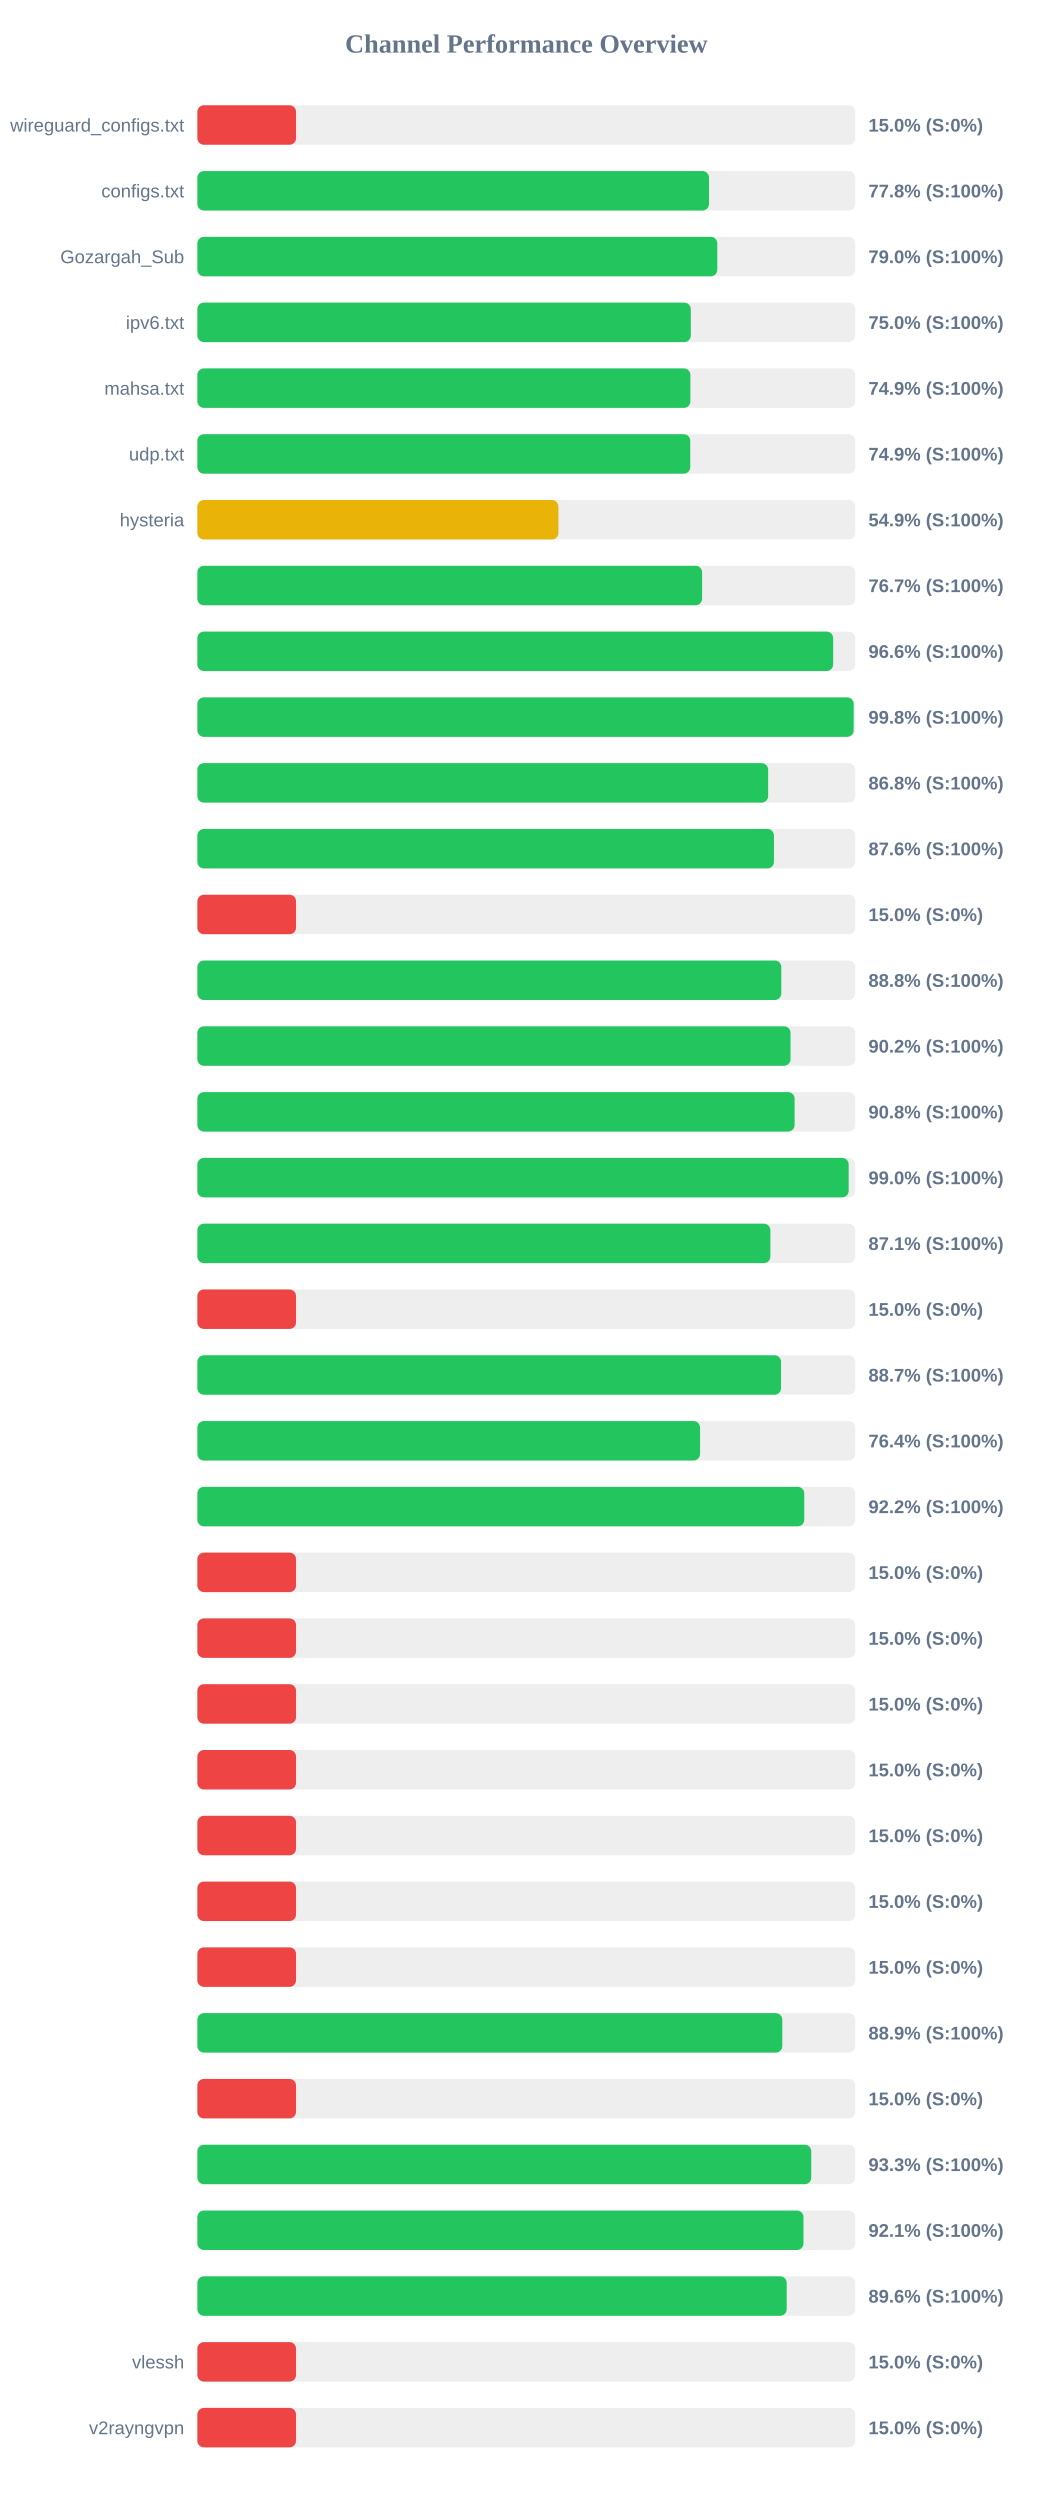
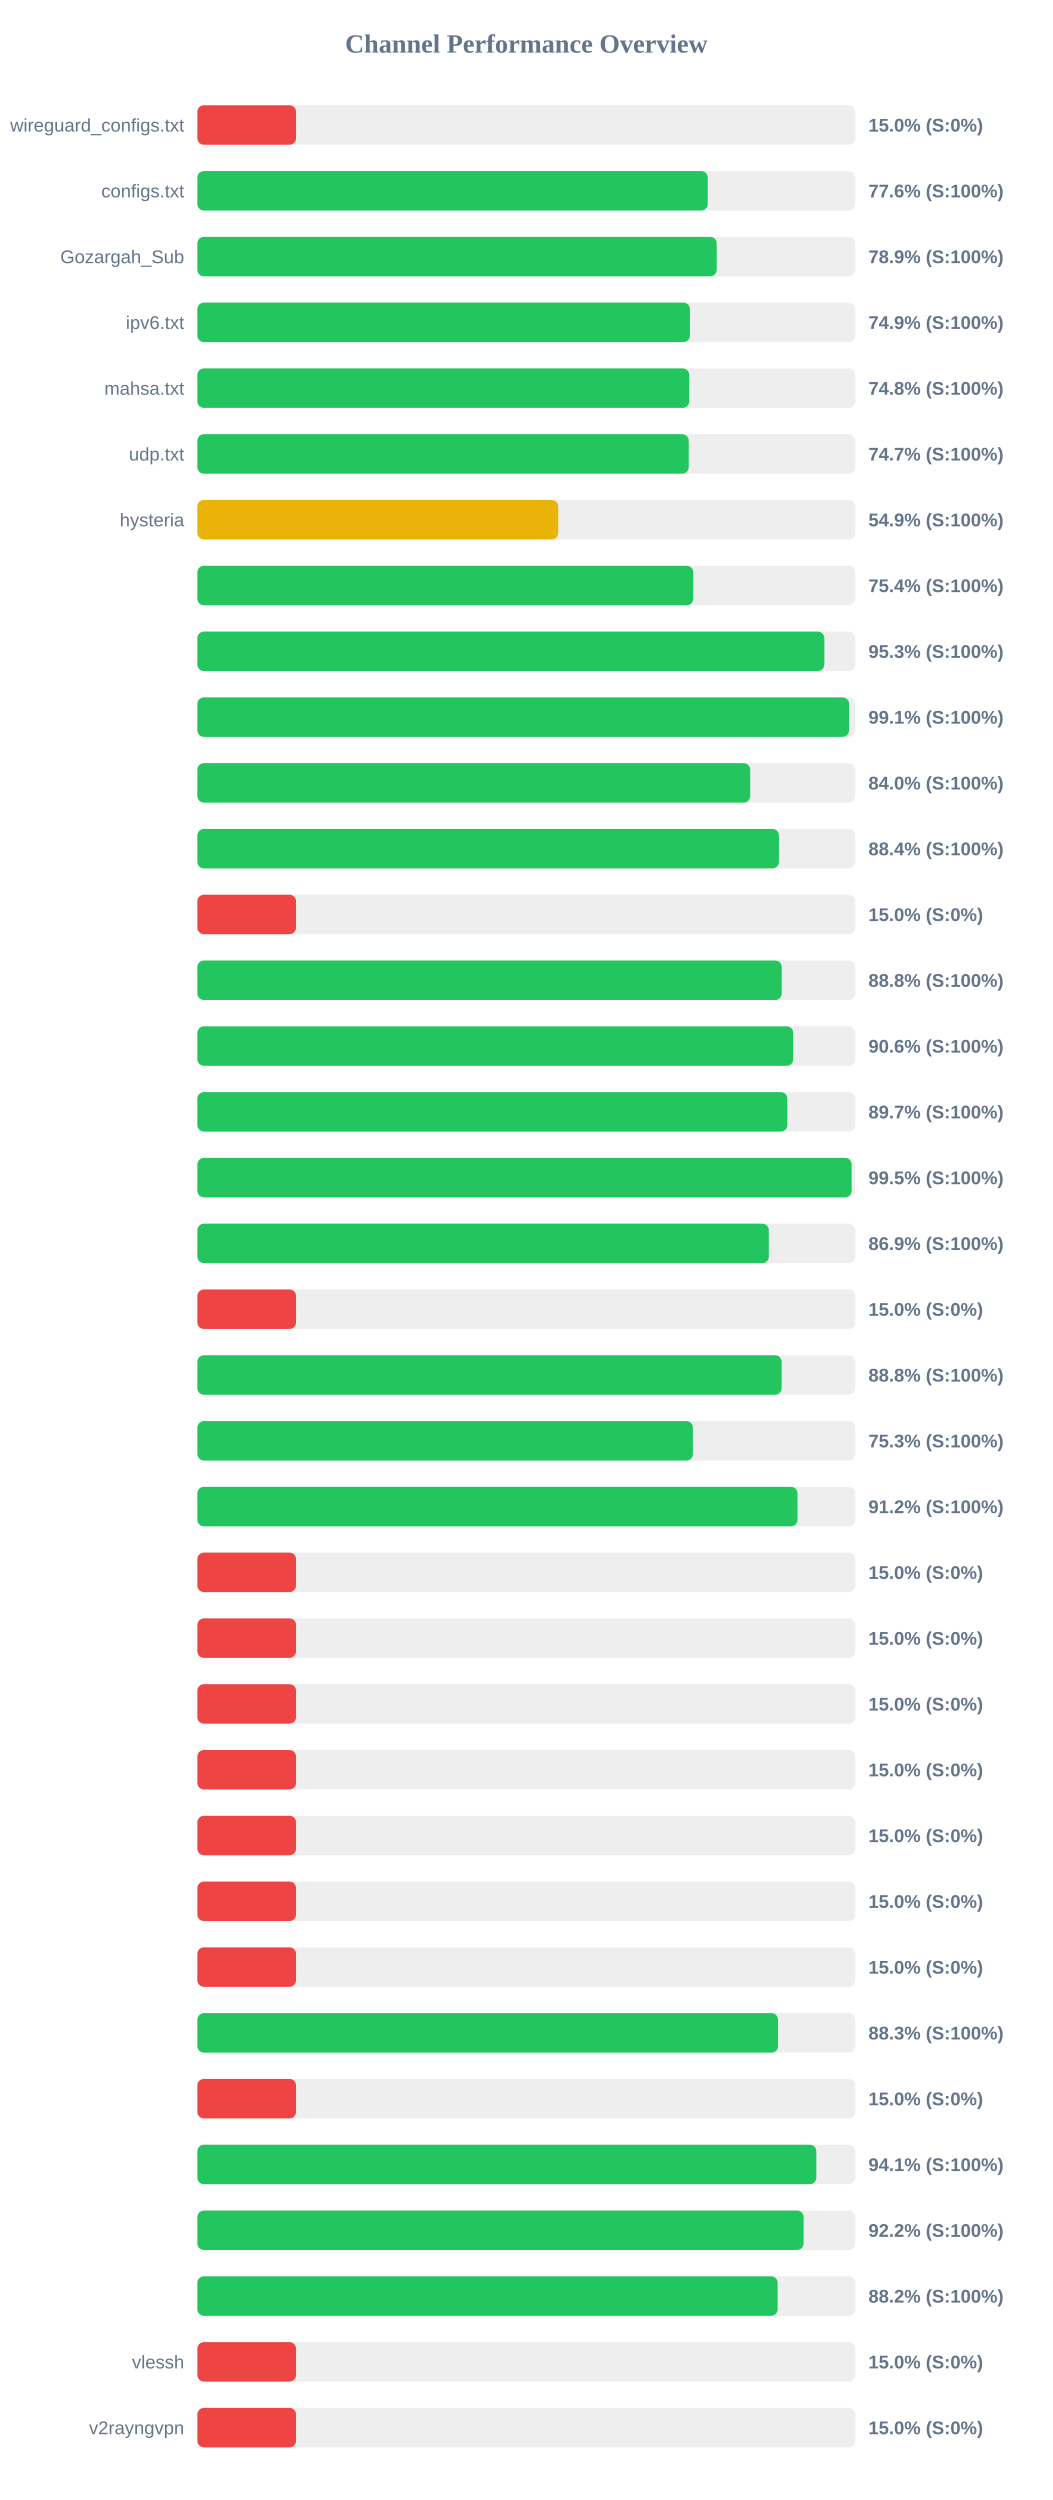
<svg xmlns="http://www.w3.org/2000/svg" width="800" height="1900" version="1.1">
  <style>
        .row { font: 14px Arial; fill: #64748b; }
        .score { font: bold 14px Arial; fill: #64748b; }
    </style>
  <text x="400" y="40" text-anchor="middle" font-size="20px" font-weight="bold" fill="#64748b">Channel Performance Overview</text>
  <rect x="150" y="80" width="500" height="30" fill="#eee" rx="5" />
  <rect x="150" y="80" width="75.0" height="30" fill="#ef4444" rx="5" />
  <text x="140" y="100" text-anchor="end" class="row">wireguard_configs.txt</text>
  <text x="660" y="100" text-anchor="start" class="score">15.0% (S:0%)</text>
  <rect x="150" y="130" width="500" height="30" fill="#eee" rx="5" />
-   <rect x="150" y="130" width="388.85" height="30" fill="#22c55e" rx="5" />
+   <rect x="150" y="130" width="387.85" height="30" fill="#22c55e" rx="5" />
  <text x="140" y="150" text-anchor="end" class="row">configs.txt</text>
-   <text x="660" y="150" text-anchor="start" class="score">77.8% (S:100%)</text>
+   <text x="660" y="150" text-anchor="start" class="score">77.6% (S:100%)</text>
  <rect x="150" y="180" width="500" height="30" fill="#eee" rx="5" />
-   <rect x="150" y="180" width="395.15" height="30" fill="#22c55e" rx="5" />
+   <rect x="150" y="180" width="394.7" height="30" fill="#22c55e" rx="5" />
  <text x="140" y="200" text-anchor="end" class="row">Gozargah_Sub</text>
-   <text x="660" y="200" text-anchor="start" class="score">79.0% (S:100%)</text>
+   <text x="660" y="200" text-anchor="start" class="score">78.9% (S:100%)</text>
  <rect x="150" y="230" width="500" height="30" fill="#eee" rx="5" />
-   <rect x="150" y="230" width="375.0" height="30" fill="#22c55e" rx="5" />
+   <rect x="150" y="230" width="374.35" height="30" fill="#22c55e" rx="5" />
  <text x="140" y="250" text-anchor="end" class="row">ipv6.txt</text>
-   <text x="660" y="250" text-anchor="start" class="score">75.0% (S:100%)</text>
+   <text x="660" y="250" text-anchor="start" class="score">74.9% (S:100%)</text>
  <rect x="150" y="280" width="500" height="30" fill="#eee" rx="5" />
-   <rect x="150" y="280" width="374.7" height="30" fill="#22c55e" rx="5" />
+   <rect x="150" y="280" width="373.8" height="30" fill="#22c55e" rx="5" />
  <text x="140" y="300" text-anchor="end" class="row">mahsa.txt</text>
-   <text x="660" y="300" text-anchor="start" class="score">74.9% (S:100%)</text>
+   <text x="660" y="300" text-anchor="start" class="score">74.8% (S:100%)</text>
  <rect x="150" y="330" width="500" height="30" fill="#eee" rx="5" />
-   <rect x="150" y="330" width="374.6" height="30" fill="#22c55e" rx="5" />
+   <rect x="150" y="330" width="373.45" height="30" fill="#22c55e" rx="5" />
  <text x="140" y="350" text-anchor="end" class="row">udp.txt</text>
-   <text x="660" y="350" text-anchor="start" class="score">74.9% (S:100%)</text>
+   <text x="660" y="350" text-anchor="start" class="score">74.7% (S:100%)</text>
  <rect x="150" y="380" width="500" height="30" fill="#eee" rx="5" />
-   <rect x="150" y="380" width="274.4" height="30" fill="#eab308" rx="5" />
+   <rect x="150" y="380" width="274.25" height="30" fill="#eab308" rx="5" />
  <text x="140" y="400" text-anchor="end" class="row">hysteria</text>
  <text x="660" y="400" text-anchor="start" class="score">54.9% (S:100%)</text>
  <rect x="150" y="430" width="500" height="30" fill="#eee" rx="5" />
-   <rect x="150" y="430" width="383.6" height="30" fill="#22c55e" rx="5" />
+   <rect x="150" y="430" width="376.9" height="30" fill="#22c55e" rx="5" />
  <text x="140" y="450" text-anchor="end" class="row" />
-   <text x="660" y="450" text-anchor="start" class="score">76.7% (S:100%)</text>
+   <text x="660" y="450" text-anchor="start" class="score">75.4% (S:100%)</text>
  <rect x="150" y="480" width="500" height="30" fill="#eee" rx="5" />
-   <rect x="150" y="480" width="483.2" height="30" fill="#22c55e" rx="5" />
+   <rect x="150" y="480" width="476.5" height="30" fill="#22c55e" rx="5" />
  <text x="140" y="500" text-anchor="end" class="row" />
-   <text x="660" y="500" text-anchor="start" class="score">96.6% (S:100%)</text>
+   <text x="660" y="500" text-anchor="start" class="score">95.3% (S:100%)</text>
  <rect x="150" y="530" width="500" height="30" fill="#eee" rx="5" />
-   <rect x="150" y="530" width="498.8" height="30" fill="#22c55e" rx="5" />
+   <rect x="150" y="530" width="495.3" height="30" fill="#22c55e" rx="5" />
  <text x="140" y="550" text-anchor="end" class="row" />
-   <text x="660" y="550" text-anchor="start" class="score">99.8% (S:100%)</text>
+   <text x="660" y="550" text-anchor="start" class="score">99.1% (S:100%)</text>
  <rect x="150" y="580" width="500" height="30" fill="#eee" rx="5" />
-   <rect x="150" y="580" width="433.8" height="30" fill="#22c55e" rx="5" />
+   <rect x="150" y="580" width="420.15" height="30" fill="#22c55e" rx="5" />
  <text x="140" y="600" text-anchor="end" class="row" />
-   <text x="660" y="600" text-anchor="start" class="score">86.8% (S:100%)</text>
+   <text x="660" y="600" text-anchor="start" class="score">84.0% (S:100%)</text>
  <rect x="150" y="630" width="500" height="30" fill="#eee" rx="5" />
-   <rect x="150" y="630" width="438.2" height="30" fill="#22c55e" rx="5" />
+   <rect x="150" y="630" width="442.0" height="30" fill="#22c55e" rx="5" />
  <text x="140" y="650" text-anchor="end" class="row" />
-   <text x="660" y="650" text-anchor="start" class="score">87.6% (S:100%)</text>
+   <text x="660" y="650" text-anchor="start" class="score">88.4% (S:100%)</text>
  <rect x="150" y="680" width="500" height="30" fill="#eee" rx="5" />
  <rect x="150" y="680" width="75.0" height="30" fill="#ef4444" rx="5" />
  <text x="140" y="700" text-anchor="end" class="row" />
  <text x="660" y="700" text-anchor="start" class="score">15.0% (S:0%)</text>
  <rect x="150" y="730" width="500" height="30" fill="#eee" rx="5" />
-   <rect x="150" y="730" width="443.8" height="30" fill="#22c55e" rx="5" />
+   <rect x="150" y="730" width="444.1" height="30" fill="#22c55e" rx="5" />
  <text x="140" y="750" text-anchor="end" class="row" />
  <text x="660" y="750" text-anchor="start" class="score">88.8% (S:100%)</text>
  <rect x="150" y="780" width="500" height="30" fill="#eee" rx="5" />
-   <rect x="150" y="780" width="450.8" height="30" fill="#22c55e" rx="5" />
+   <rect x="150" y="780" width="452.85" height="30" fill="#22c55e" rx="5" />
  <text x="140" y="800" text-anchor="end" class="row" />
-   <text x="660" y="800" text-anchor="start" class="score">90.2% (S:100%)</text>
+   <text x="660" y="800" text-anchor="start" class="score">90.6% (S:100%)</text>
  <rect x="150" y="830" width="500" height="30" fill="#eee" rx="5" />
-   <rect x="150" y="830" width="453.9" height="30" fill="#22c55e" rx="5" />
+   <rect x="150" y="830" width="448.4" height="30" fill="#22c55e" rx="5" />
  <text x="140" y="850" text-anchor="end" class="row" />
-   <text x="660" y="850" text-anchor="start" class="score">90.8% (S:100%)</text>
+   <text x="660" y="850" text-anchor="start" class="score">89.7% (S:100%)</text>
  <rect x="150" y="880" width="500" height="30" fill="#eee" rx="5" />
-   <rect x="150" y="880" width="495.0" height="30" fill="#22c55e" rx="5" />
+   <rect x="150" y="880" width="497.25" height="30" fill="#22c55e" rx="5" />
  <text x="140" y="900" text-anchor="end" class="row" />
-   <text x="660" y="900" text-anchor="start" class="score">99.0% (S:100%)</text>
+   <text x="660" y="900" text-anchor="start" class="score">99.5% (S:100%)</text>
  <rect x="150" y="930" width="500" height="30" fill="#eee" rx="5" />
-   <rect x="150" y="930" width="435.5" height="30" fill="#22c55e" rx="5" />
+   <rect x="150" y="930" width="434.3" height="30" fill="#22c55e" rx="5" />
  <text x="140" y="950" text-anchor="end" class="row" />
-   <text x="660" y="950" text-anchor="start" class="score">87.1% (S:100%)</text>
+   <text x="660" y="950" text-anchor="start" class="score">86.9% (S:100%)</text>
  <rect x="150" y="980" width="500" height="30" fill="#eee" rx="5" />
  <rect x="150" y="980" width="75.0" height="30" fill="#ef4444" rx="5" />
  <text x="140" y="1000" text-anchor="end" class="row" />
  <text x="660" y="1000" text-anchor="start" class="score">15.0% (S:0%)</text>
  <rect x="150" y="1030" width="500" height="30" fill="#eee" rx="5" />
-   <rect x="150" y="1030" width="443.6" height="30" fill="#22c55e" rx="5" />
+   <rect x="150" y="1030" width="444.05" height="30" fill="#22c55e" rx="5" />
  <text x="140" y="1050" text-anchor="end" class="row" />
-   <text x="660" y="1050" text-anchor="start" class="score">88.7% (S:100%)</text>
+   <text x="660" y="1050" text-anchor="start" class="score">88.8% (S:100%)</text>
  <rect x="150" y="1080" width="500" height="30" fill="#eee" rx="5" />
-   <rect x="150" y="1080" width="382.05" height="30" fill="#22c55e" rx="5" />
+   <rect x="150" y="1080" width="376.6" height="30" fill="#22c55e" rx="5" />
  <text x="140" y="1100" text-anchor="end" class="row" />
-   <text x="660" y="1100" text-anchor="start" class="score">76.4% (S:100%)</text>
+   <text x="660" y="1100" text-anchor="start" class="score">75.3% (S:100%)</text>
  <rect x="150" y="1130" width="500" height="30" fill="#eee" rx="5" />
-   <rect x="150" y="1130" width="461.25" height="30" fill="#22c55e" rx="5" />
+   <rect x="150" y="1130" width="456.1" height="30" fill="#22c55e" rx="5" />
  <text x="140" y="1150" text-anchor="end" class="row" />
-   <text x="660" y="1150" text-anchor="start" class="score">92.2% (S:100%)</text>
+   <text x="660" y="1150" text-anchor="start" class="score">91.2% (S:100%)</text>
  <rect x="150" y="1180" width="500" height="30" fill="#eee" rx="5" />
  <rect x="150" y="1180" width="75.0" height="30" fill="#ef4444" rx="5" />
  <text x="140" y="1200" text-anchor="end" class="row" />
  <text x="660" y="1200" text-anchor="start" class="score">15.0% (S:0%)</text>
  <rect x="150" y="1230" width="500" height="30" fill="#eee" rx="5" />
  <rect x="150" y="1230" width="75.0" height="30" fill="#ef4444" rx="5" />
  <text x="140" y="1250" text-anchor="end" class="row" />
  <text x="660" y="1250" text-anchor="start" class="score">15.0% (S:0%)</text>
  <rect x="150" y="1280" width="500" height="30" fill="#eee" rx="5" />
  <rect x="150" y="1280" width="75.0" height="30" fill="#ef4444" rx="5" />
  <text x="140" y="1300" text-anchor="end" class="row" />
  <text x="660" y="1300" text-anchor="start" class="score">15.0% (S:0%)</text>
  <rect x="150" y="1330" width="500" height="30" fill="#eee" rx="5" />
  <rect x="150" y="1330" width="75.0" height="30" fill="#ef4444" rx="5" />
  <text x="140" y="1350" text-anchor="end" class="row" />
  <text x="660" y="1350" text-anchor="start" class="score">15.0% (S:0%)</text>
  <rect x="150" y="1380" width="500" height="30" fill="#eee" rx="5" />
  <rect x="150" y="1380" width="75.0" height="30" fill="#ef4444" rx="5" />
  <text x="140" y="1400" text-anchor="end" class="row" />
  <text x="660" y="1400" text-anchor="start" class="score">15.0% (S:0%)</text>
  <rect x="150" y="1430" width="500" height="30" fill="#eee" rx="5" />
  <rect x="150" y="1430" width="75.0" height="30" fill="#ef4444" rx="5" />
  <text x="140" y="1450" text-anchor="end" class="row" />
  <text x="660" y="1450" text-anchor="start" class="score">15.0% (S:0%)</text>
  <rect x="150" y="1480" width="500" height="30" fill="#eee" rx="5" />
  <rect x="150" y="1480" width="75.0" height="30" fill="#ef4444" rx="5" />
  <text x="140" y="1500" text-anchor="end" class="row" />
  <text x="660" y="1500" text-anchor="start" class="score">15.0% (S:0%)</text>
  <rect x="150" y="1530" width="500" height="30" fill="#eee" rx="5" />
-   <rect x="150" y="1530" width="444.55" height="30" fill="#22c55e" rx="5" />
+   <rect x="150" y="1530" width="441.3" height="30" fill="#22c55e" rx="5" />
  <text x="140" y="1550" text-anchor="end" class="row" />
-   <text x="660" y="1550" text-anchor="start" class="score">88.9% (S:100%)</text>
+   <text x="660" y="1550" text-anchor="start" class="score">88.3% (S:100%)</text>
  <rect x="150" y="1580" width="500" height="30" fill="#eee" rx="5" />
  <rect x="150" y="1580" width="75.0" height="30" fill="#ef4444" rx="5" />
  <text x="140" y="1600" text-anchor="end" class="row" />
  <text x="660" y="1600" text-anchor="start" class="score">15.0% (S:0%)</text>
  <rect x="150" y="1630" width="500" height="30" fill="#eee" rx="5" />
-   <rect x="150" y="1630" width="466.55" height="30" fill="#22c55e" rx="5" />
+   <rect x="150" y="1630" width="470.4" height="30" fill="#22c55e" rx="5" />
  <text x="140" y="1650" text-anchor="end" class="row" />
-   <text x="660" y="1650" text-anchor="start" class="score">93.3% (S:100%)</text>
+   <text x="660" y="1650" text-anchor="start" class="score">94.1% (S:100%)</text>
  <rect x="150" y="1680" width="500" height="30" fill="#eee" rx="5" />
-   <rect x="150" y="1680" width="460.65" height="30" fill="#22c55e" rx="5" />
+   <rect x="150" y="1680" width="460.75" height="30" fill="#22c55e" rx="5" />
  <text x="140" y="1700" text-anchor="end" class="row" />
-   <text x="660" y="1700" text-anchor="start" class="score">92.1% (S:100%)</text>
+   <text x="660" y="1700" text-anchor="start" class="score">92.2% (S:100%)</text>
  <rect x="150" y="1730" width="500" height="30" fill="#eee" rx="5" />
-   <rect x="150" y="1730" width="447.9" height="30" fill="#22c55e" rx="5" />
+   <rect x="150" y="1730" width="441.0" height="30" fill="#22c55e" rx="5" />
  <text x="140" y="1750" text-anchor="end" class="row" />
-   <text x="660" y="1750" text-anchor="start" class="score">89.6% (S:100%)</text>
+   <text x="660" y="1750" text-anchor="start" class="score">88.2% (S:100%)</text>
  <rect x="150" y="1780" width="500" height="30" fill="#eee" rx="5" />
  <rect x="150" y="1780" width="75.0" height="30" fill="#ef4444" rx="5" />
  <text x="140" y="1800" text-anchor="end" class="row">vlessh</text>
  <text x="660" y="1800" text-anchor="start" class="score">15.0% (S:0%)</text>
  <rect x="150" y="1830" width="500" height="30" fill="#eee" rx="5" />
  <rect x="150" y="1830" width="75.0" height="30" fill="#ef4444" rx="5" />
  <text x="140" y="1850" text-anchor="end" class="row">v2rayngvpn</text>
  <text x="660" y="1850" text-anchor="start" class="score">15.0% (S:0%)</text>
</svg>
